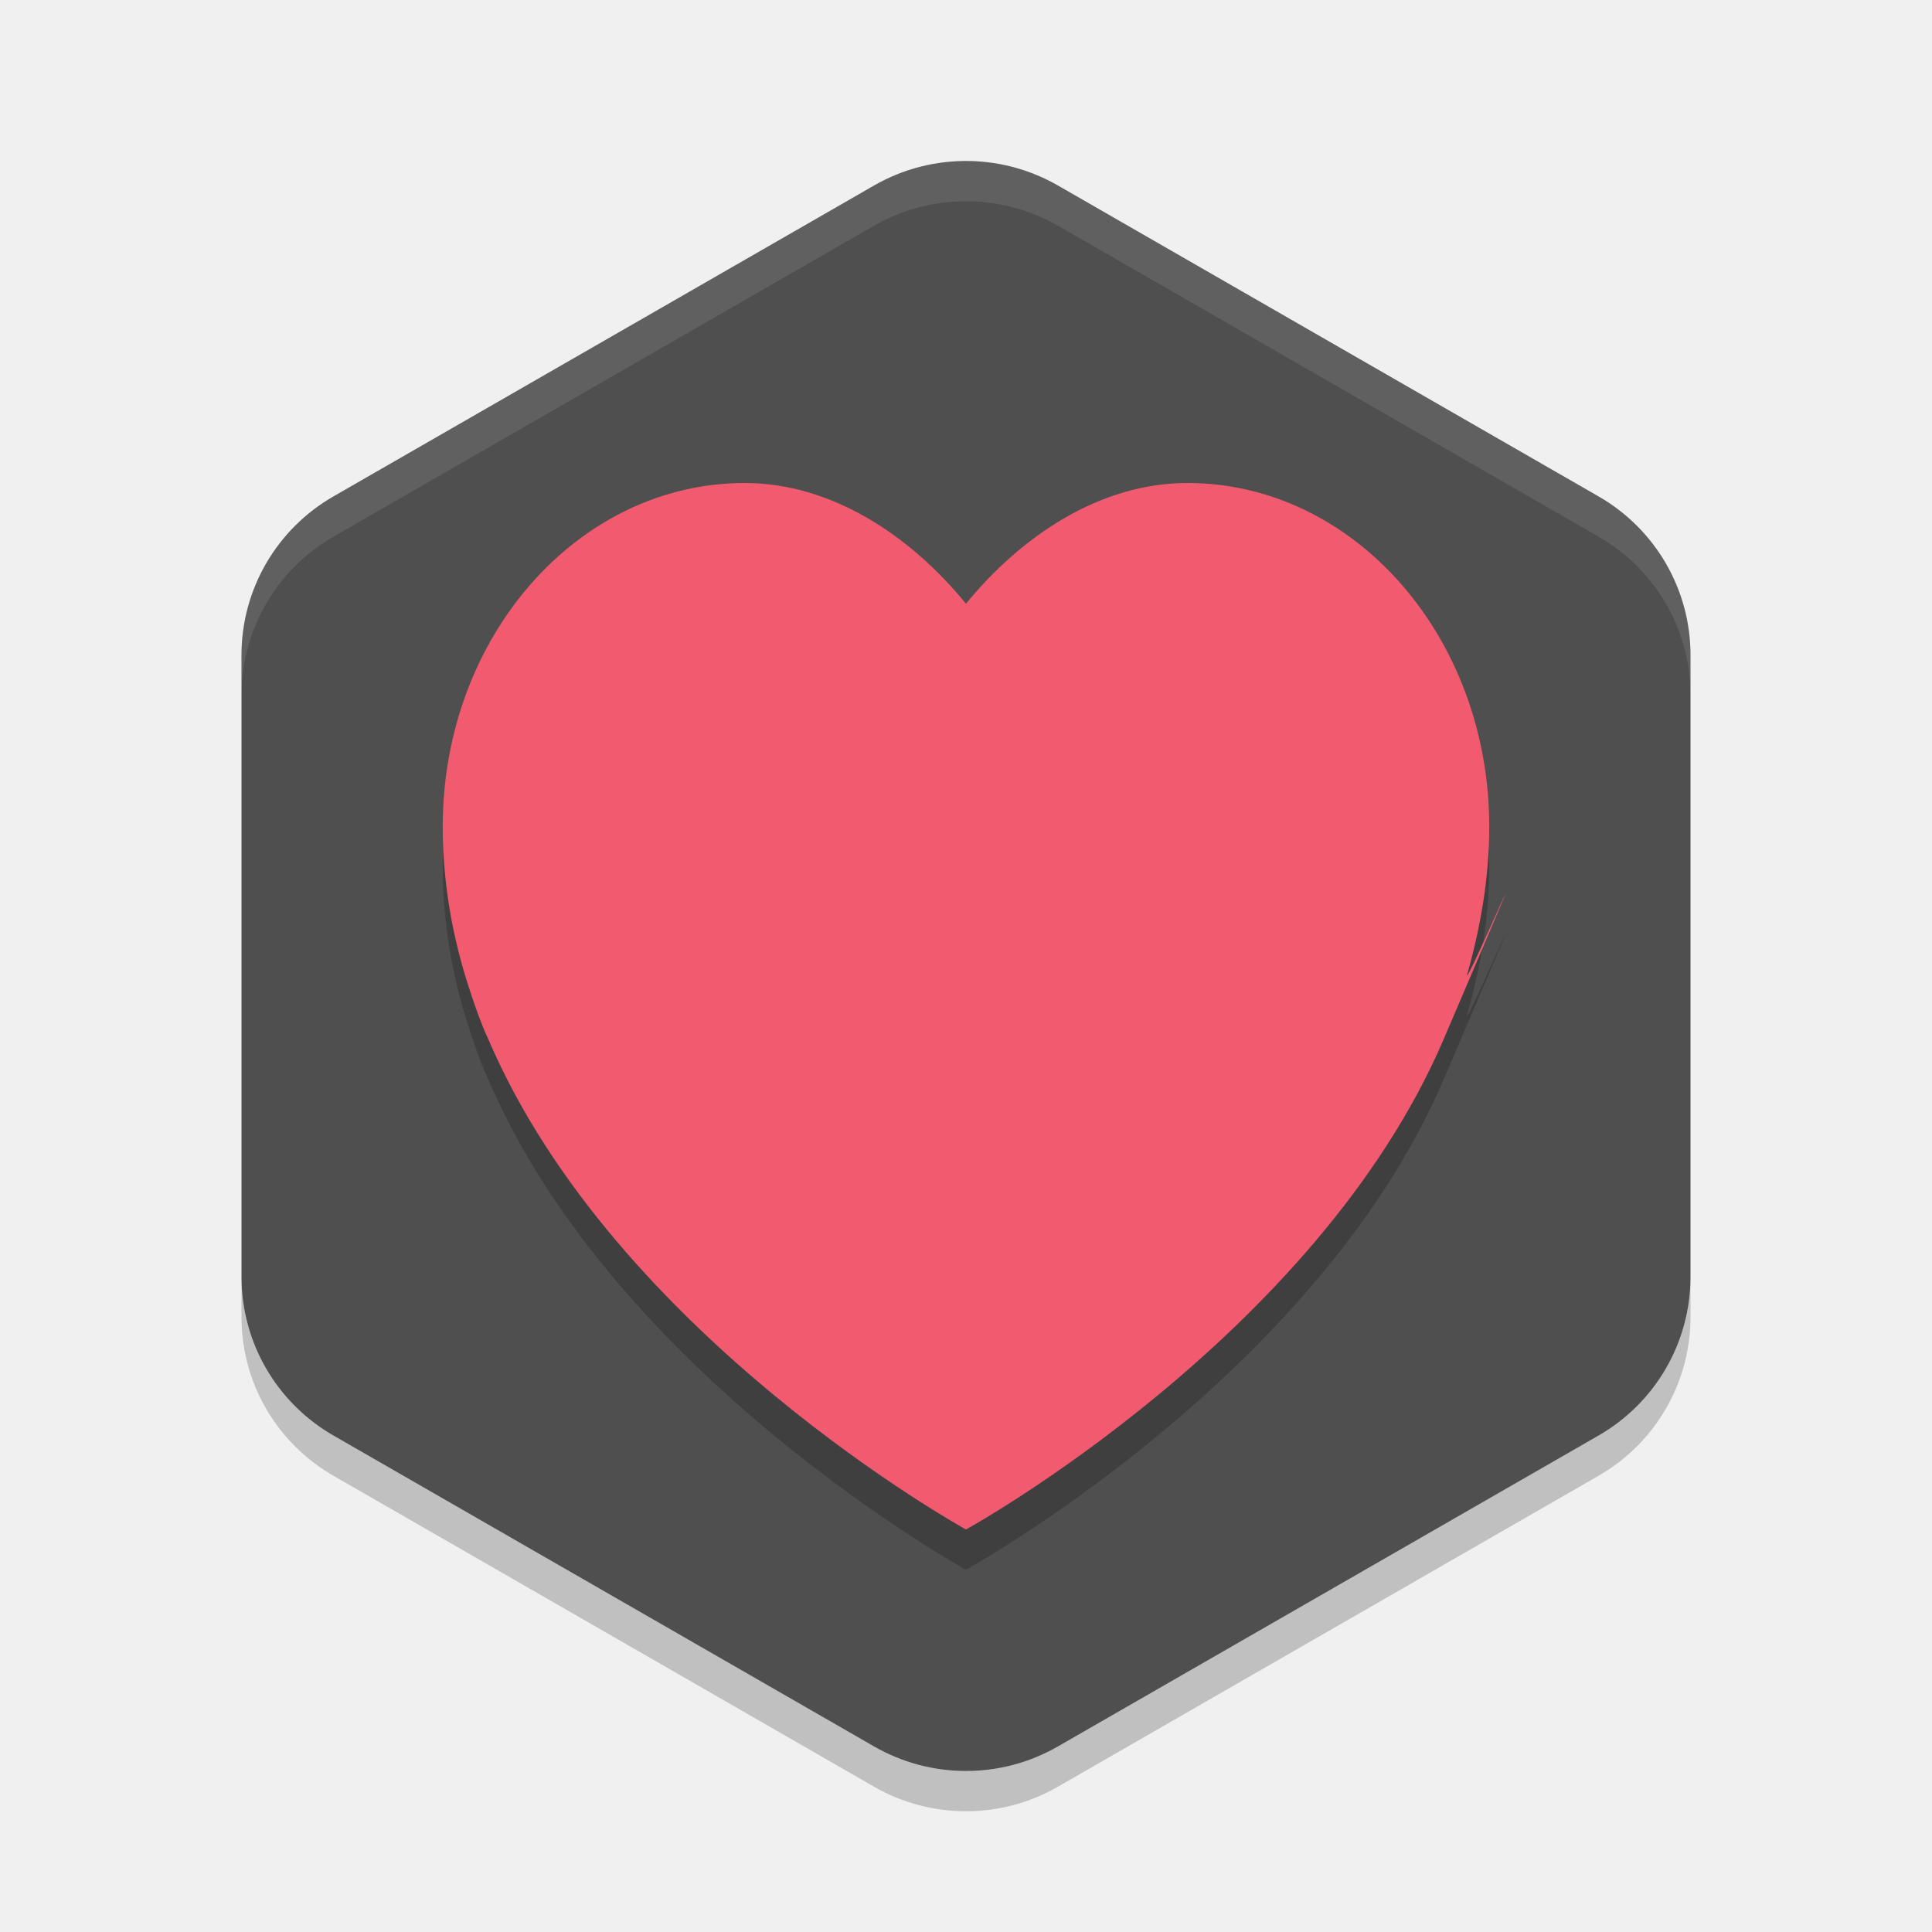
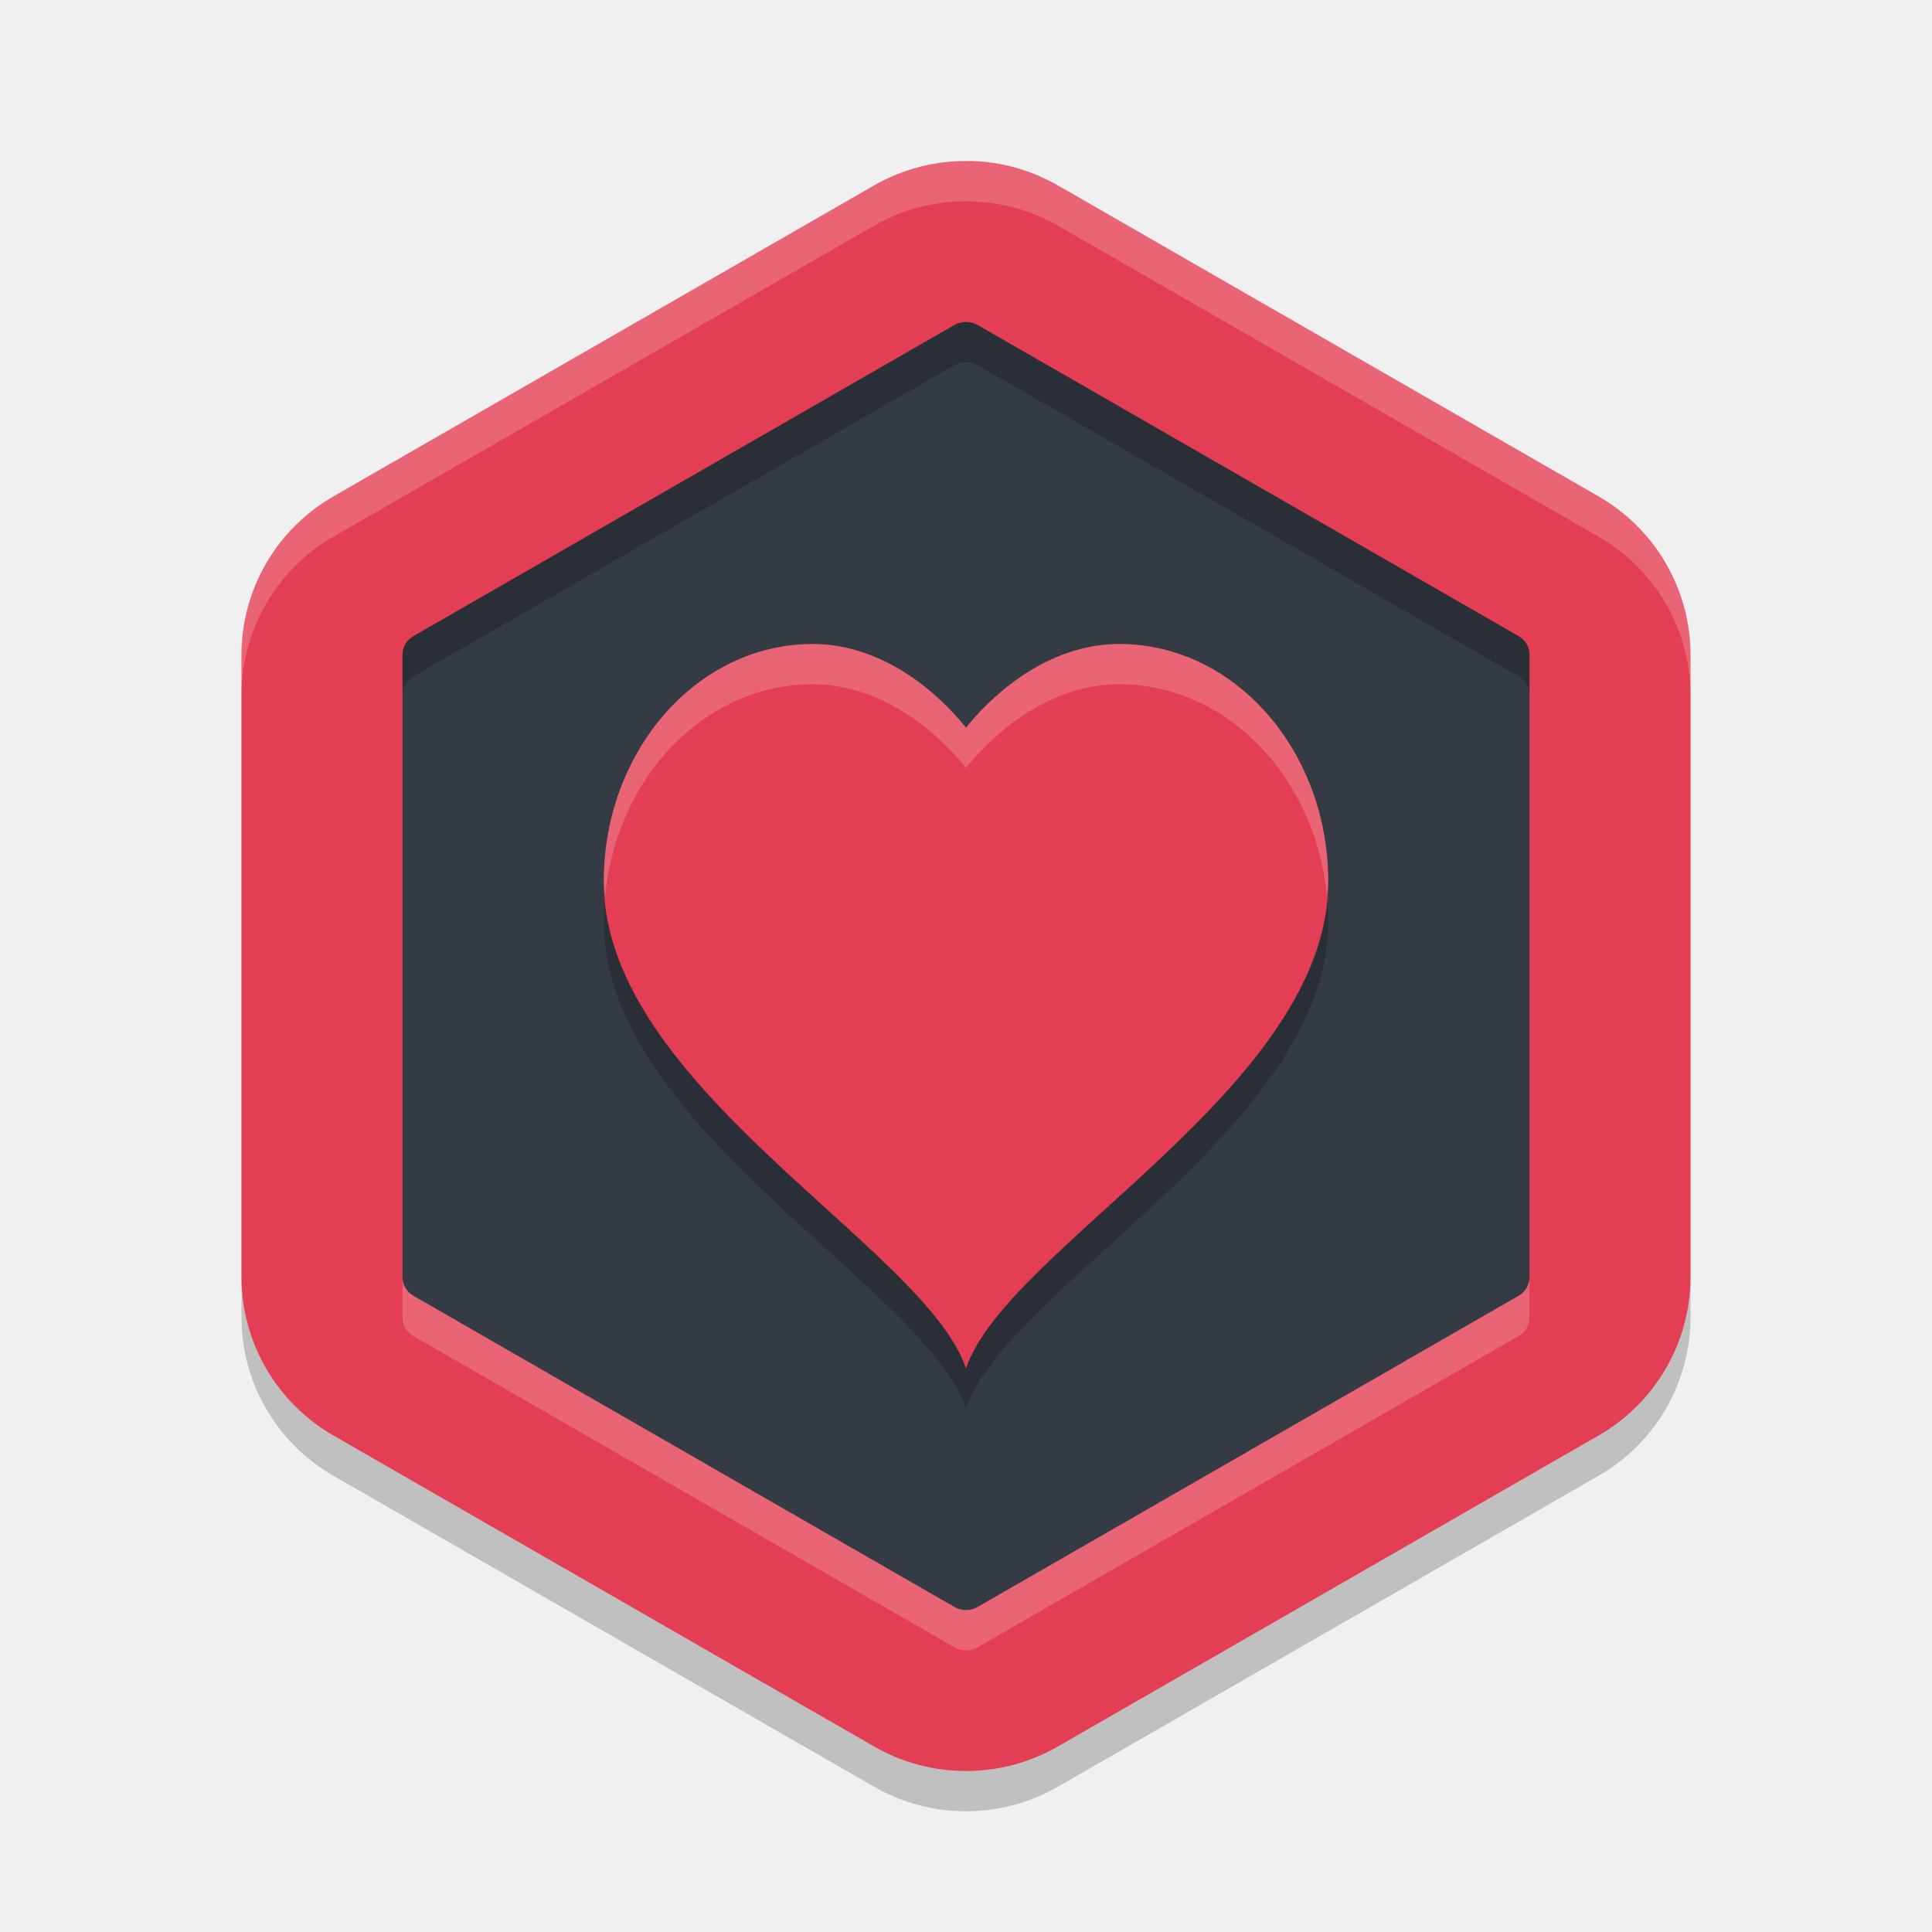
<svg xmlns="http://www.w3.org/2000/svg" width="48" height="48" version="1">
-   <path fill="#4f4f4f" d="m24.108 4.001a4.566 4.548 0 0 0 -2.391 0.607l-13.434 7.726a4.566 4.548 0 0 0 -2.283 3.939v15.453a4.566 4.548 0 0 0 2.283 3.939l13.434 7.726a4.566 4.548 0 0 0 4.566 0l13.434-7.726a4.566 4.548 0 0 0 2.283 -3.939v-15.453a4.566 4.548 0 0 0 -2.283 -3.939l-13.434-7.726a4.566 4.548 0 0 0 -2.175 -0.607z" />
-   <g opacity=".2" transform="matrix(.058911 0 0 .064041 11 11.868)">
+   <path style="opacity:0.2" d="m 24.108,5.001 a 4.566,4.548 0 0 0 -2.391,0.607 l -13.434,7.726 A 4.566,4.548 0 0 0 6,17.273 v 15.453 a 4.566,4.548 0 0 0 2.283,3.939 l 13.434,7.726 a 4.566,4.548 0 0 0 4.566,0 l 13.434,-7.726 A 4.566,4.548 0 0 0 42,32.725 v -15.453 a 4.566,4.548 0 0 0 -2.283,-3.939 l -13.434,-7.726 a 4.566,4.548 0 0 0 -2.175,-0.607 z" />
+   <path style="fill:#e43e54" d="M 24.107 4 L 24.107 4.002 A 4.566 4.548 0 0 0 21.717 4.607 L 8.283 12.334 A 4.566 4.548 0 0 0 6 16.273 L 6 31.727 A 4.566 4.548 0 0 0 8.283 35.664 L 21.717 43.391 A 4.566 4.548 0 0 0 26.283 43.391 L 39.717 35.664 A 4.566 4.548 0 0 0 42 31.727 L 42 16.273 A 4.566 4.548 0 0 0 39.717 12.334 L 26.283 4.607 A 4.566 4.548 0 0 0 24.107 4 z" />
+   <path style="fill:#343b45" d="M 24.012,8 C 23.905,7.997 23.8,8.024 23.709,8.076 l -13.432,7.725 C 10.096,15.905 10,16.077 10,16.273 v 15.453 c -10e-8,0.197 0.096,0.366 0.277,0.471 l 13.434,7.727 c 0.182,0.105 0.396,0.105 0.578,0 L 37.723,32.197 C 37.904,32.093 38,31.923 38,31.727 v -15.453 -0.002 c 1.3e-5,-0.197 -0.096,-0.366 -0.277,-0.471 L 24.291,8.076 C 24.208,8.029 24.113,8.002 24.016,8 Z" />
+   <g style="opacity:0.2" transform="matrix(0.04078454,0,0,0.04433608,15,16.21631)">
    <g>
-       <path d="m314.02 17.679c-36.879 0-70.099 20.616-93.353 46.845-23.26-26.229-56.46-46.845-93.34-46.845-70.322 0-127.33 59.675-127.33 133.29 0 19.779 3.338 38.813 9.184 56.989 0 0 5.301 16.4 9.997 25.428 53.671 115.43 201.49 190.28 201.49 190.28s147.82-74.852 201.49-190.28 6.925-15.38 9.997-25.428c5.582-18.26 9.184-37.21 9.184-56.989 0-73.615-57.008-133.29-127.33-133.29z" />
+       <path transform="matrix(16.97476,0,0,15.615,-186.7223,-169.7038)" d="M 18.5,12 C 14.357,12 11,15.823 11,20.537 11,27.889 22.556,33.667 24,38 25.444,33.667 37,27.889 37,20.537 37,15.823 33.641,12 29.498,12 27.325,12 25.37,13.32 24,15 22.63,13.32 20.673,12 18.5,12 Z" />
    </g>
  </g>
-   <g fill="#f25b6f" transform="matrix(.058911 0 0 .064041 11 10.868)">
-     <g>
-       <path d="m314.02 17.679c-36.879 0-70.099 20.616-93.353 46.845-23.26-26.229-56.46-46.845-93.34-46.845-70.322 0-127.33 59.675-127.33 133.29 0 19.779 3.338 38.813 9.184 56.989 0 0 5.301 16.4 9.997 25.428 53.671 115.43 201.49 190.28 201.49 190.28s147.82-74.852 201.49-190.28 6.925-15.38 9.997-25.428c5.582-18.26 9.184-37.21 9.184-56.989 0-73.615-57.008-133.29-127.33-133.29z" />
+   <g style="fill:#ef334c" transform="matrix(0.04078454,0,0,0.04433608,15,15.21631)">
+     <g style="fill:#ef334c">
+       <path style="fill:#e43e54" transform="matrix(16.97476,0,0,15.615,-186.7223,-169.7038)" d="M 18.5,12 C 14.357,12 11,15.823 11,20.537 11,27.889 22.556,33.667 24,38 25.444,33.667 37,27.889 37,20.537 37,15.823 33.641,12 29.498,12 27.325,12 25.37,13.32 24,15 22.63,13.32 20.673,12 18.5,12 Z" />
    </g>
  </g>
-   <path fill="#fff" opacity=".1" d="m24.107 4.002a4.566 4.548 0 0 0 -2.39 0.605l-13.434 7.727a4.566 4.548 0 0 0 -2.283 3.939v1a4.566 4.548 0 0 1 2.283 -3.939l13.434-7.727a4.566 4.548 0 0 1 2.391 -0.605 4.566 4.548 0 0 1 2.176 0.605l13.434 7.727a4.566 4.548 0 0 1 2.283 3.939v-1a4.566 4.548 0 0 0 -2.283 -3.939l-13.434-7.727a4.566 4.548 0 0 0 -2.176 -0.605z" />
-   <path opacity=".2" d="m6 31.726v1a4.566 4.548 0 0 0 2.283 3.938l13.434 7.727a4.566 4.548 0 0 0 4.566 0l13.434-7.727a4.566 4.548 0 0 0 2.283 -3.938v-1a4.566 4.548 0 0 1 -2.283 3.938l-13.434 7.727a4.566 4.548 0 0 1 -4.566 0l-13.434-7.727a4.566 4.548 0 0 1 -2.283 -3.938z" />
+   <path style="opacity:0.2;fill:#ffffff" d="m 24.107,4.002 a 4.566,4.548 0 0 0 -2.39,0.605 L 8.283,12.334 A 4.566,4.548 0 0 0 6,16.273 v 1 A 4.566,4.548 0 0 1 8.283,13.334 L 21.717,5.607 a 4.566,4.548 0 0 1 2.391,-0.605 4.566,4.548 0 0 1 2.176,0.605 L 39.717,13.334 A 4.566,4.548 0 0 1 42,17.273 v -1 A 4.566,4.548 0 0 0 39.717,12.334 L 26.283,4.607 A 4.566,4.548 0 0 0 24.107,4.002 Z" />
+   <g style="opacity:0.2;fill:#ffffff" transform="matrix(0.04078454,0,0,0.04433608,15,15.21631)">
+     <g style="fill:#ffffff">
+       <path style="fill:#ffffff" transform="matrix(24.5191,0,0,22.55499,-367.7864,-343.2037)" d="M 20.191 16 C 17.323 16 15 18.646 15 21.91 C 15 22.028 15.025 22.143 15.033 22.26 C 15.318 19.303 17.517 17 20.191 17 C 21.696 17 23.051 17.913 24 19.076 C 24.949 17.913 26.303 17 27.807 17 C 30.481 17 32.682 19.303 32.967 22.26 C 32.975 22.143 33 22.028 33 21.91 C 33 18.646 30.675 16 27.807 16 C 26.303 16 24.949 16.913 24 18.076 C 23.051 16.913 21.696 16 20.191 16 z" />
+     </g>
+   </g>
+   <path style="opacity:0.2" d="m 24.012,8 c -0.107,-0.003 -0.212,0.024 -0.303,0.076 L 10.277,15.801 C 10.096,15.905 10,16.077 10,16.273 v 1 c -1.25e-5,-0.197 0.096,-0.368 0.277,-0.473 L 23.709,9.076 C 23.8,9.024 23.905,8.997 24.012,9 h 0.004 c 0.097,0.002 0.193,0.029 0.275,0.076 l 13.432,7.725 c 0.182,0.105 0.277,0.274 0.277,0.471 v -0.998 -0.002 c 1.3e-5,-0.197 -0.096,-0.366 -0.277,-0.471 L 24.291,8.076 C 24.208,8.029 24.113,8.002 24.016,8 Z" />
+   <path style="opacity:0.2;fill:#ffffff" d="m 10,31.727 v 1 c -10e-8,0.197 0.096,0.366 0.277,0.471 l 13.434,7.727 c 0.182,0.105 0.396,0.105 0.578,0 L 37.723,33.197 C 37.904,33.093 38,32.923 38,32.727 v -1 c 1.3e-5,0.197 -0.096,0.366 -0.277,0.471 l -13.434,7.727 c -0.182,0.105 -0.396,0.105 -0.578,0 L 10.277,32.197 C 10.096,32.093 10,31.923 10,31.727 Z" />
</svg>
